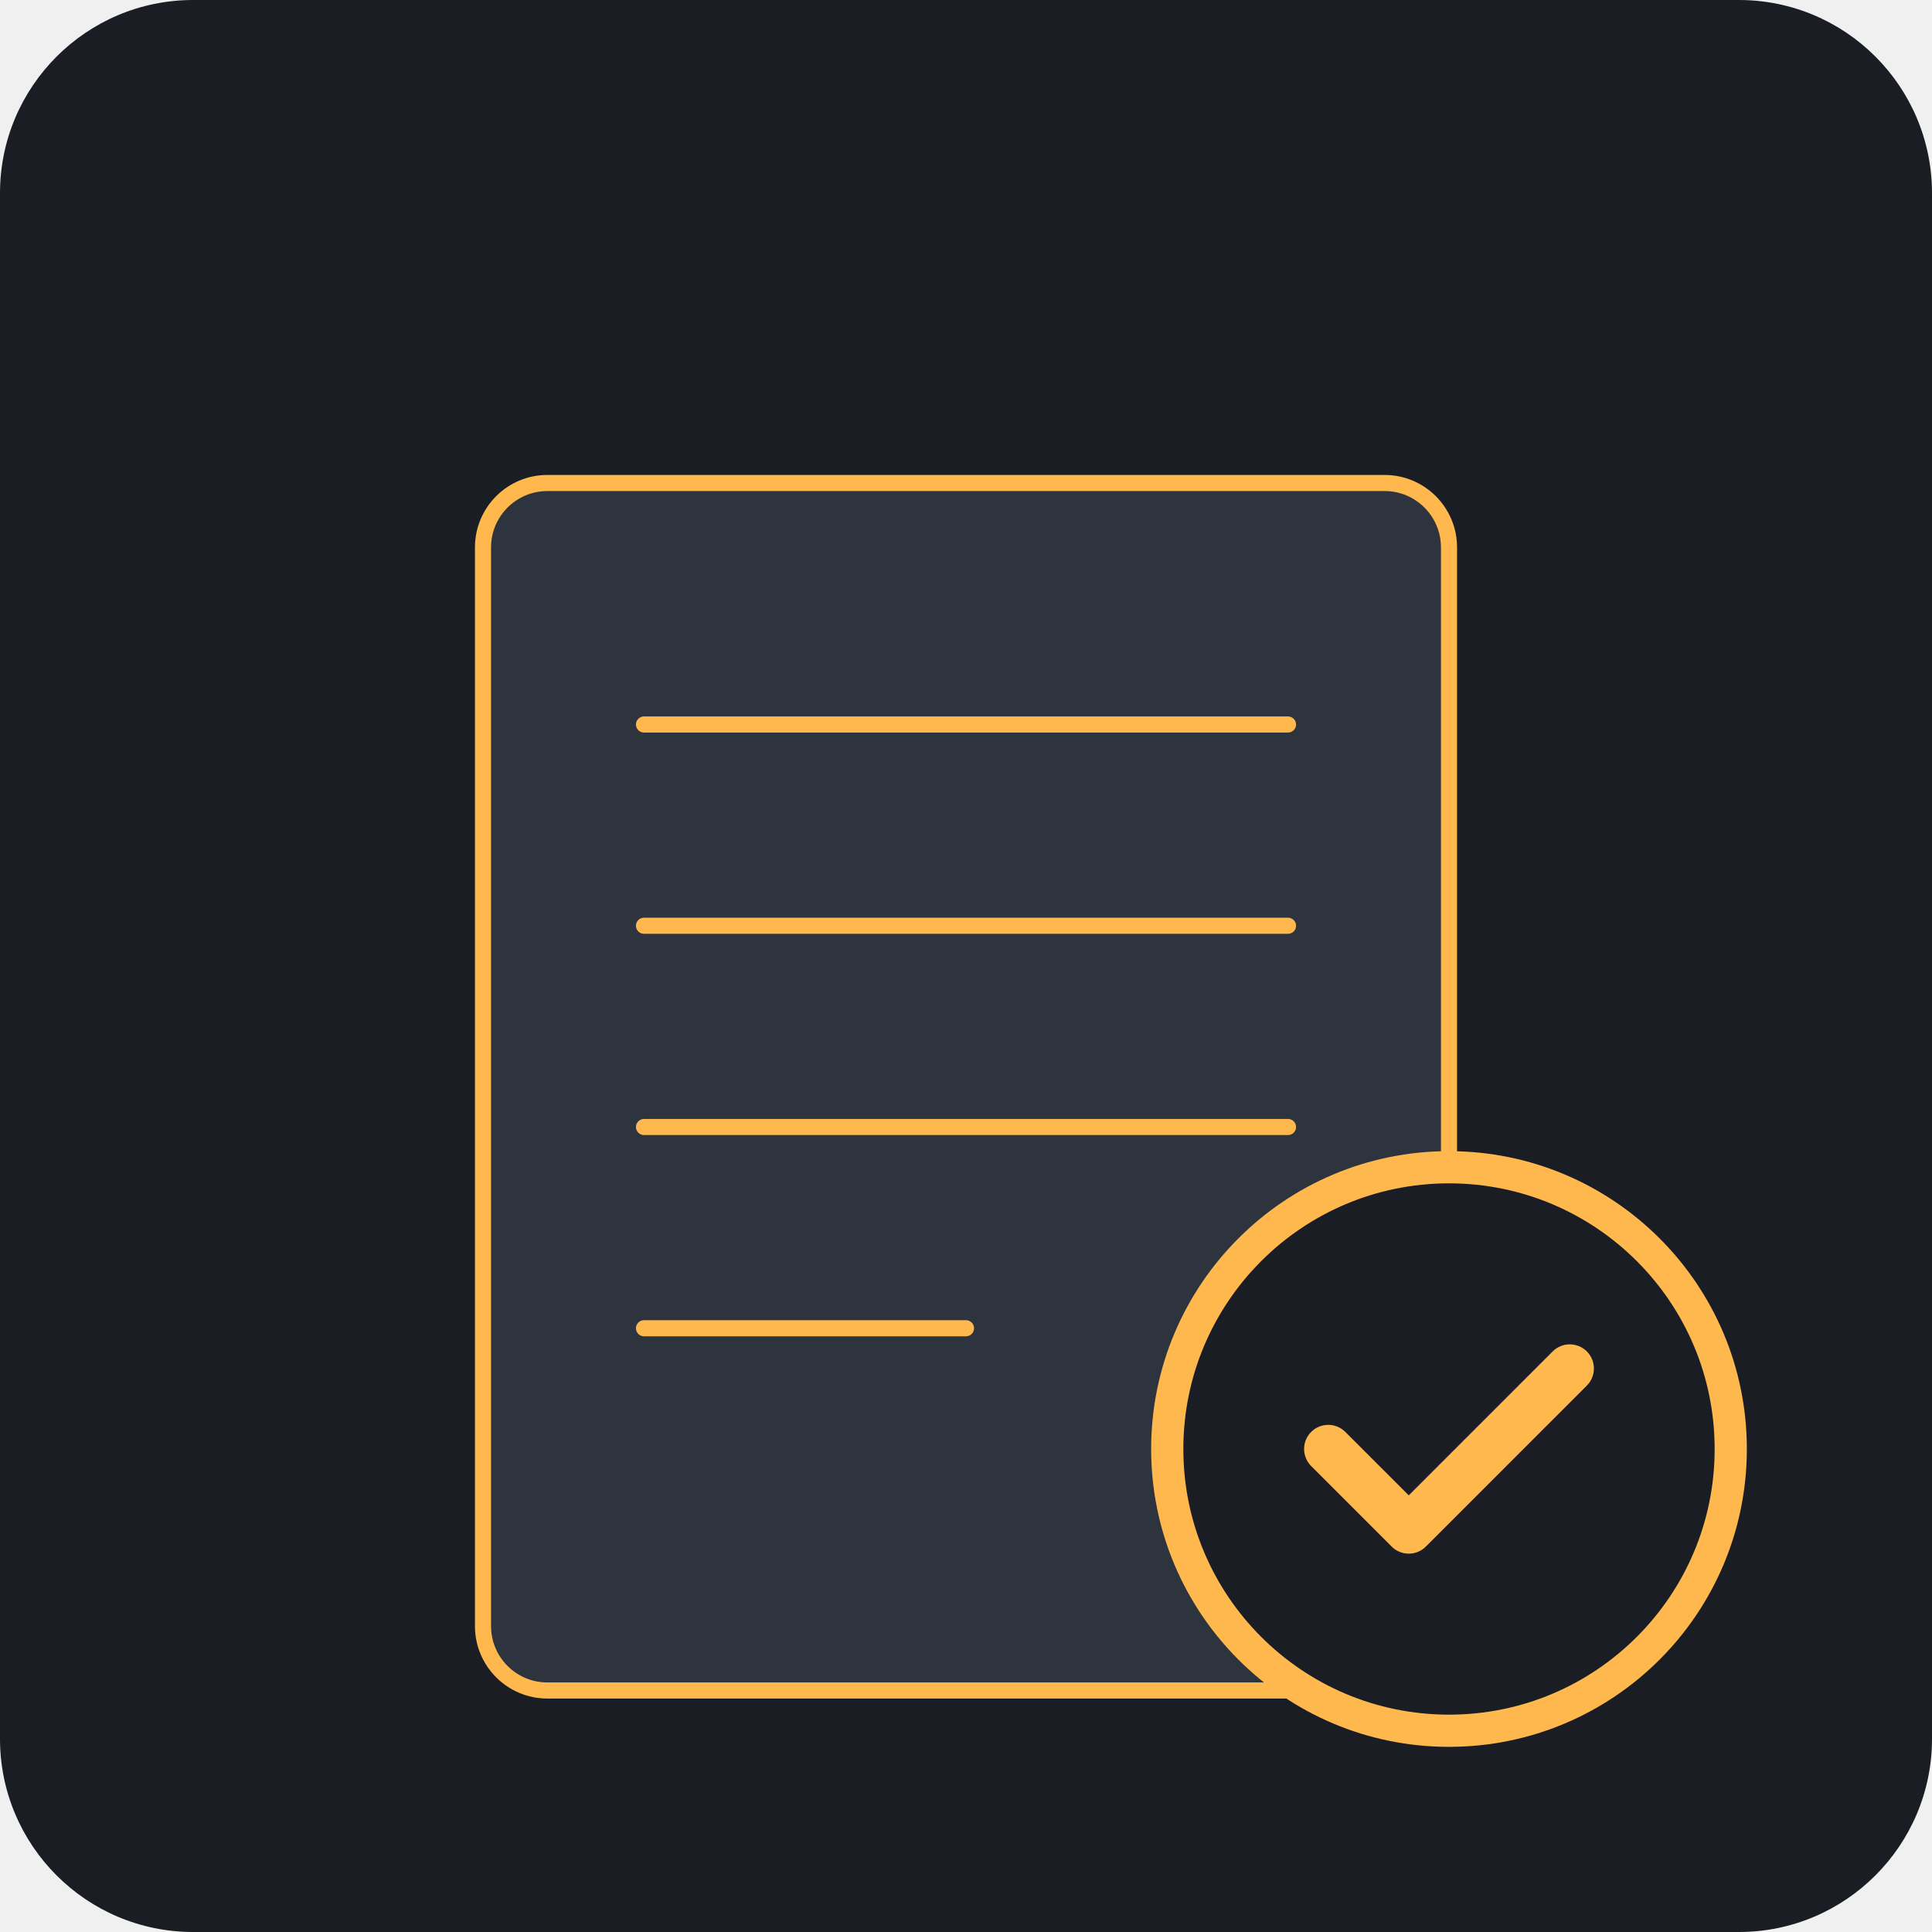
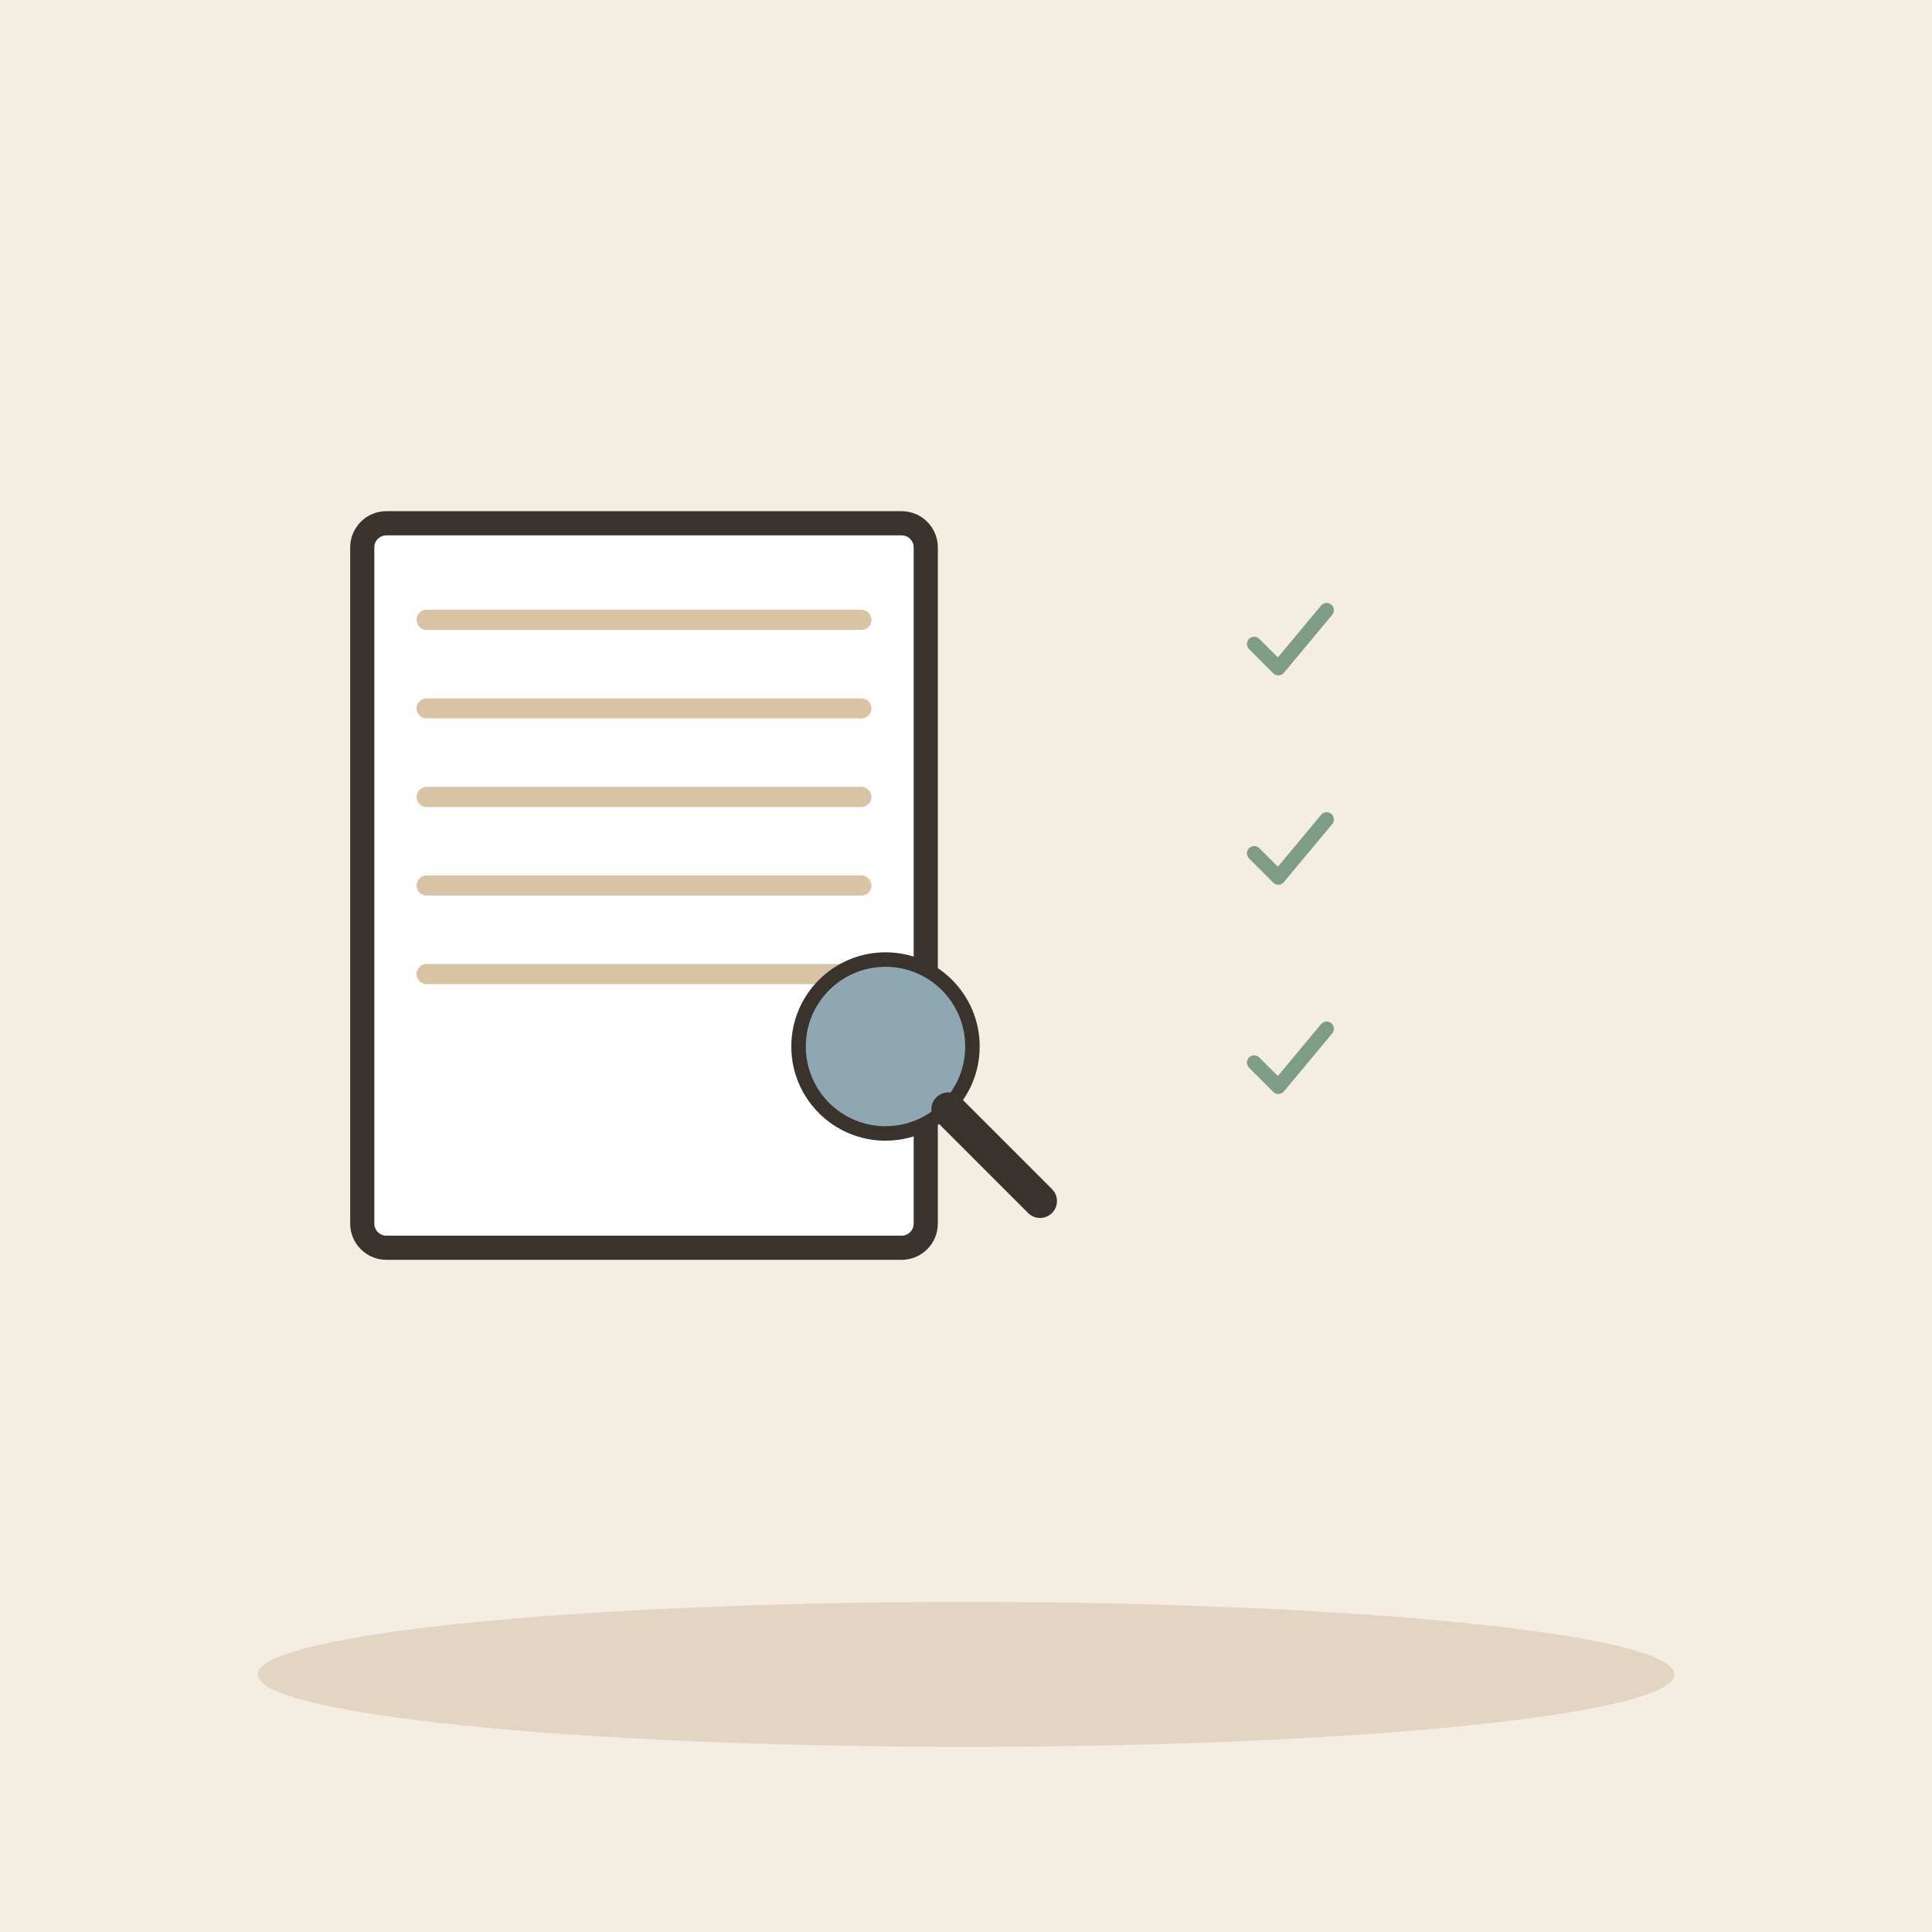
- <svg xmlns="http://www.w3.org/2000/svg" viewBox="0 0 240 240">
-   <rect width="240" height="240" rx="24" fill="#1A1D24" />
-   <g transform="translate(60, 60)">
-     <rect x="0" y="0" width="120" height="150" rx="8" fill="#2D343E" stroke="#FFB84D" stroke-width="2" />
-     <line x1="20" y1="30" x2="100" y2="30" stroke="#FFB84D" stroke-width="2" stroke-linecap="round" />
-     <line x1="20" y1="55" x2="100" y2="55" stroke="#FFB84D" stroke-width="2" stroke-linecap="round" />
-     <line x1="20" y1="80" x2="100" y2="80" stroke="#FFB84D" stroke-width="2" stroke-linecap="round" />
-     <line x1="20" y1="105" x2="60" y2="105" stroke="#FFB84D" stroke-width="2" stroke-linecap="round" />
-     <circle cx="120" cy="120" r="35" fill="#1A1D24" stroke="#FFB84D" stroke-width="4" />
-     <path d="M105 120 L115 130 L135 110" fill="none" stroke="#FFB84D" stroke-width="6" stroke-linecap="round" stroke-linejoin="round" />
+ <svg xmlns="http://www.w3.org/2000/svg" viewBox="0 0 240 240" data-style="editorial">
+   <rect width="240" height="240" fill="#F4EDE2" />
+   <ellipse cx="120" cy="208" rx="88" ry="9" fill="#E3D5C1" />
+   <g transform="translate(80 110)">
+     <rect x="-35" y="-45" width="70" height="90" rx="3" fill="#FFFFFF" stroke="#3A332D" stroke-width="3" stroke-linecap="round" stroke-linejoin="round" />
+     <path d="M-27 -33L27 -33" stroke="#D8C3A5" stroke-width="2.5" stroke-linecap="round" fill="none" />
+     <path d="M-27 -22L27 -22" stroke="#D8C3A5" stroke-width="2.5" stroke-linecap="round" fill="none" />
+     <path d="M-27 -11L27 -11" stroke="#D8C3A5" stroke-width="2.5" stroke-linecap="round" fill="none" />
+     <path d="M-27 0L27 0" stroke="#D8C3A5" stroke-width="2.5" stroke-linecap="round" fill="none" />
+     <path d="M-27 11L27 11" stroke="#D8C3A5" stroke-width="2.5" stroke-linecap="round" fill="none" />
+   </g>
+   <g transform="translate(110 130) scale(0.6 0.6)">
+     <circle cx="0" cy="0" r="18" fill="#8FA7B3" stroke="#3A332D" stroke-width="3" stroke-linecap="round" stroke-linejoin="round" />
+     <path d="M13 13L32 32" stroke="#3A332D" stroke-width="7" stroke-linecap="round" fill="none" />
+   </g>
+   <g transform="translate(160 80) scale(0.3 0.3)">
+     <path d="M-14 0l10 10l20 -24" fill="none" stroke="#7E9C86" stroke-width="6" stroke-linecap="round" stroke-linejoin="round" />
+   </g>
+   <g transform="translate(160 106) scale(0.3 0.3)">
+     <path d="M-14 0l10 10l20 -24" fill="none" stroke="#7E9C86" stroke-width="6" stroke-linecap="round" stroke-linejoin="round" />
+   </g>
+   <g transform="translate(160 132) scale(0.3 0.3)">
+     <path d="M-14 0l10 10l20 -24" fill="none" stroke="#7E9C86" stroke-width="6" stroke-linecap="round" stroke-linejoin="round" />
  </g>
</svg>
